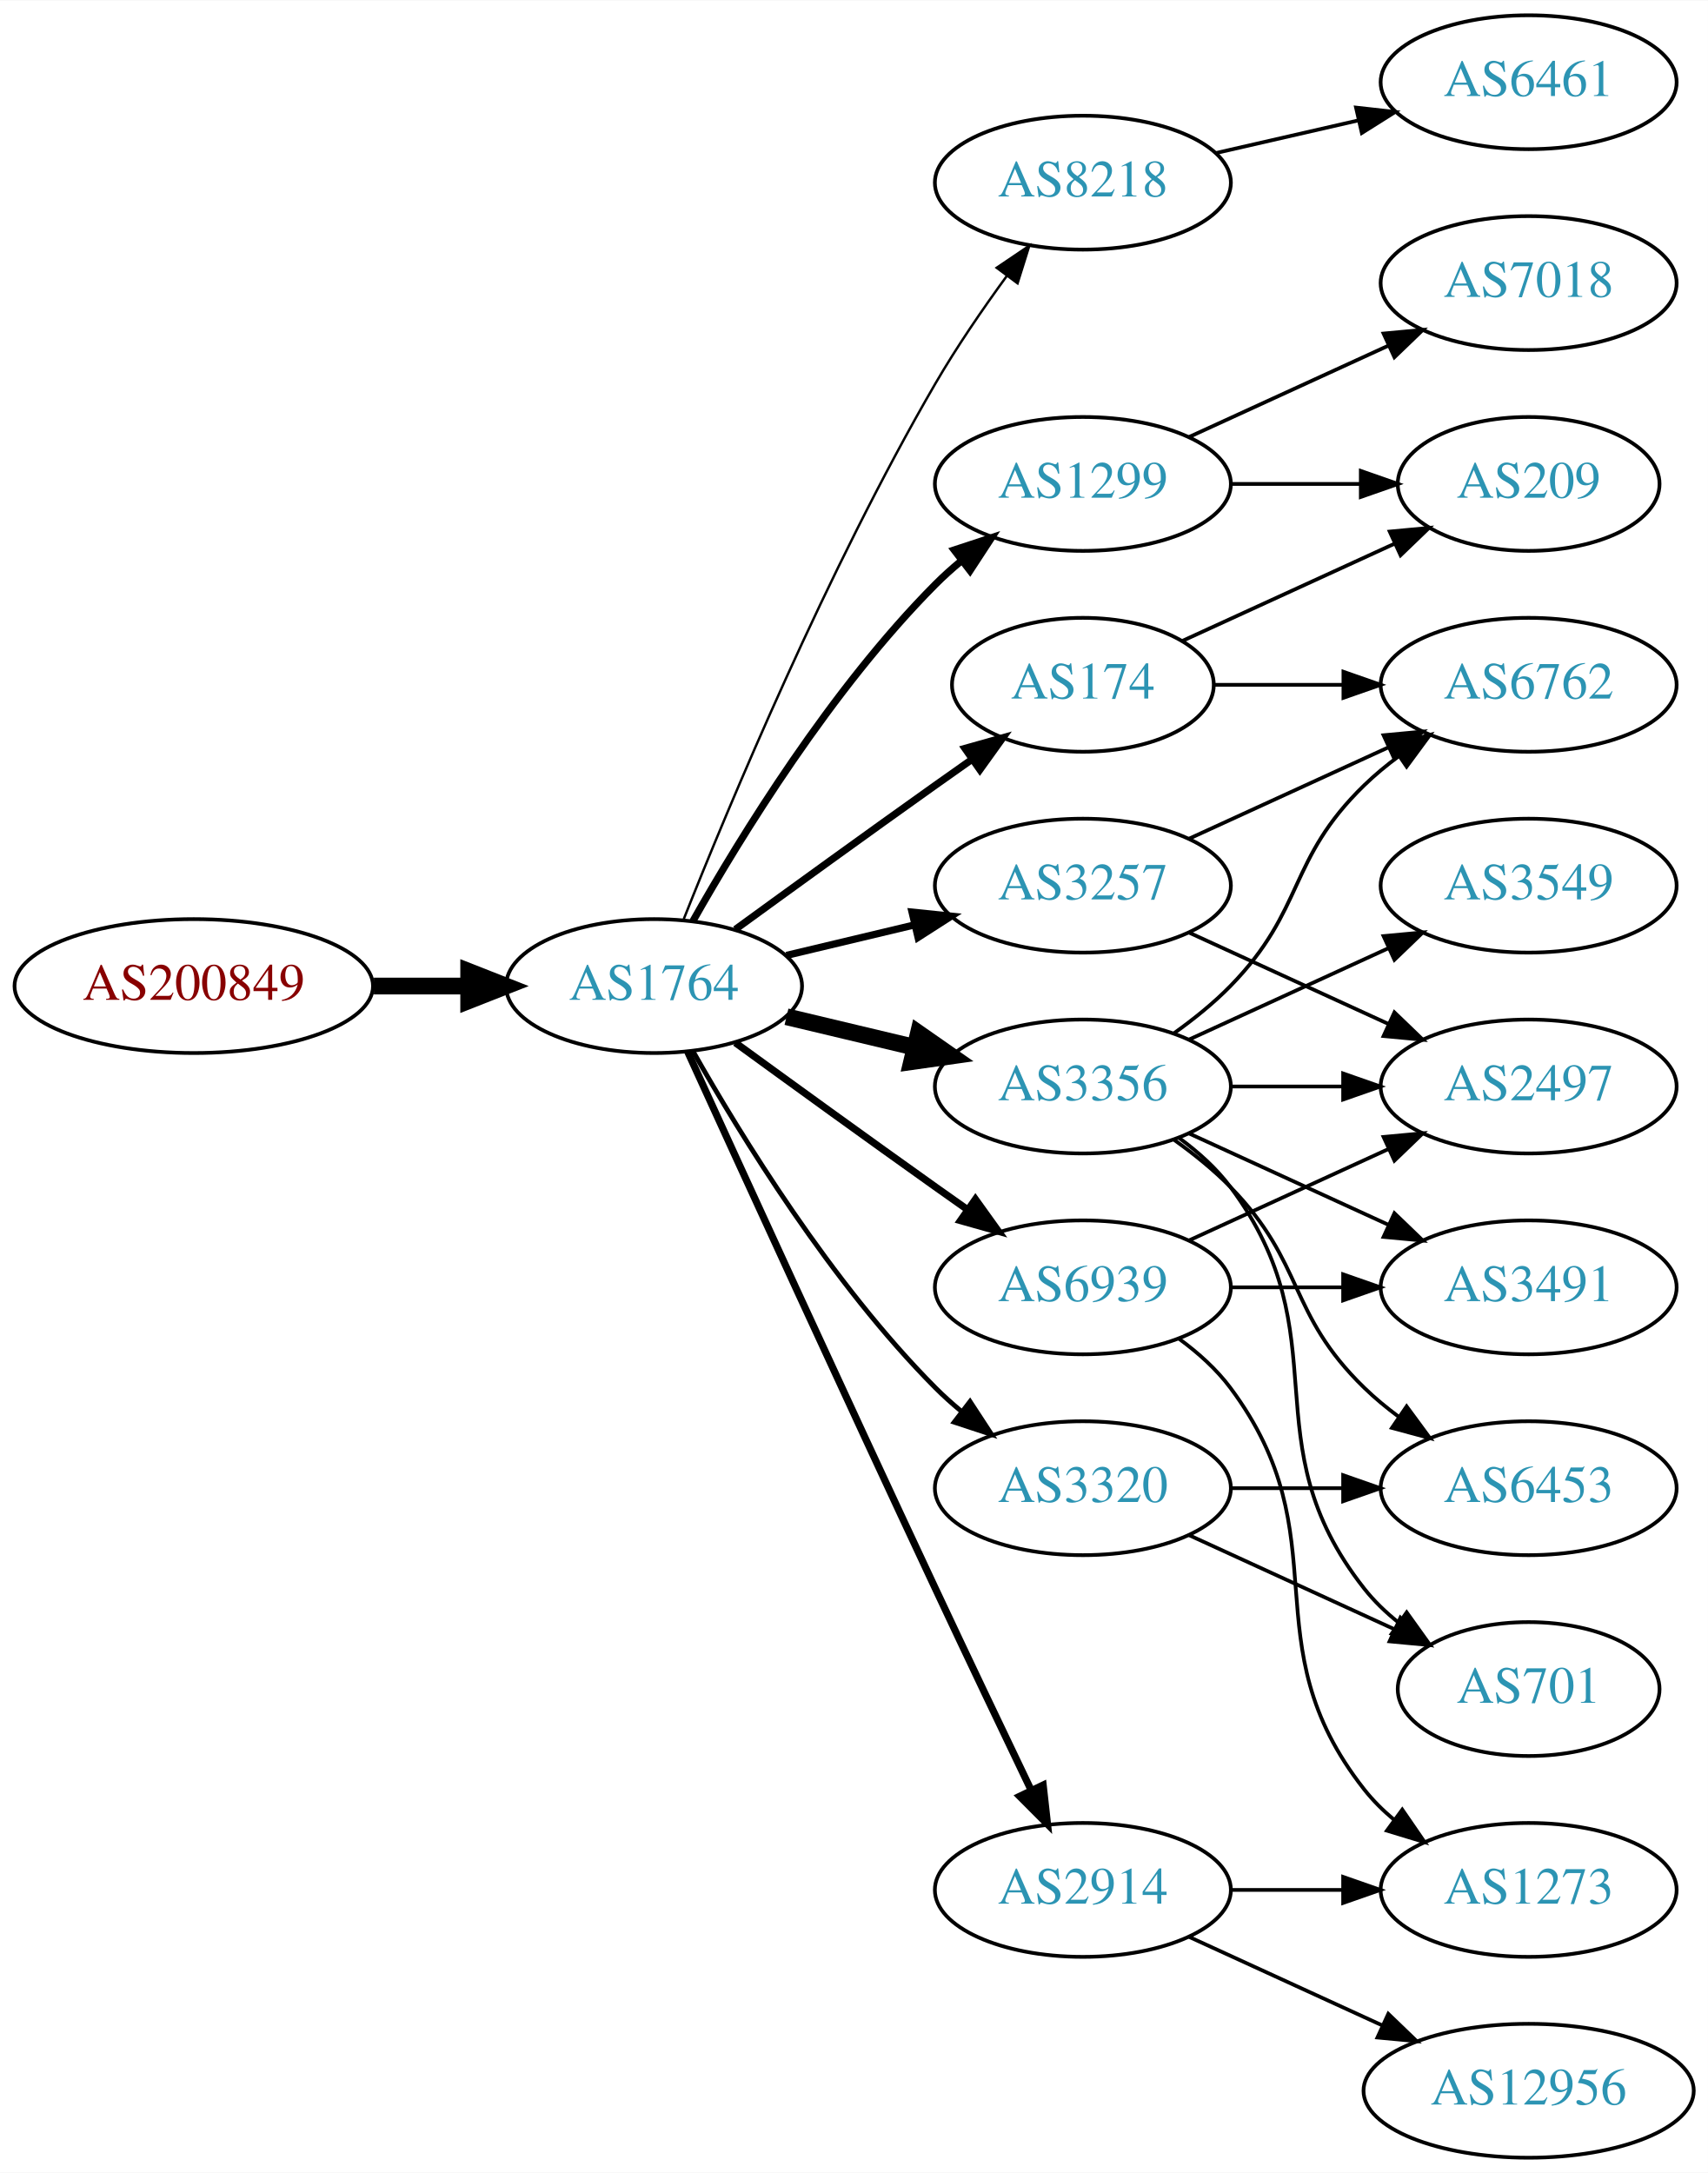
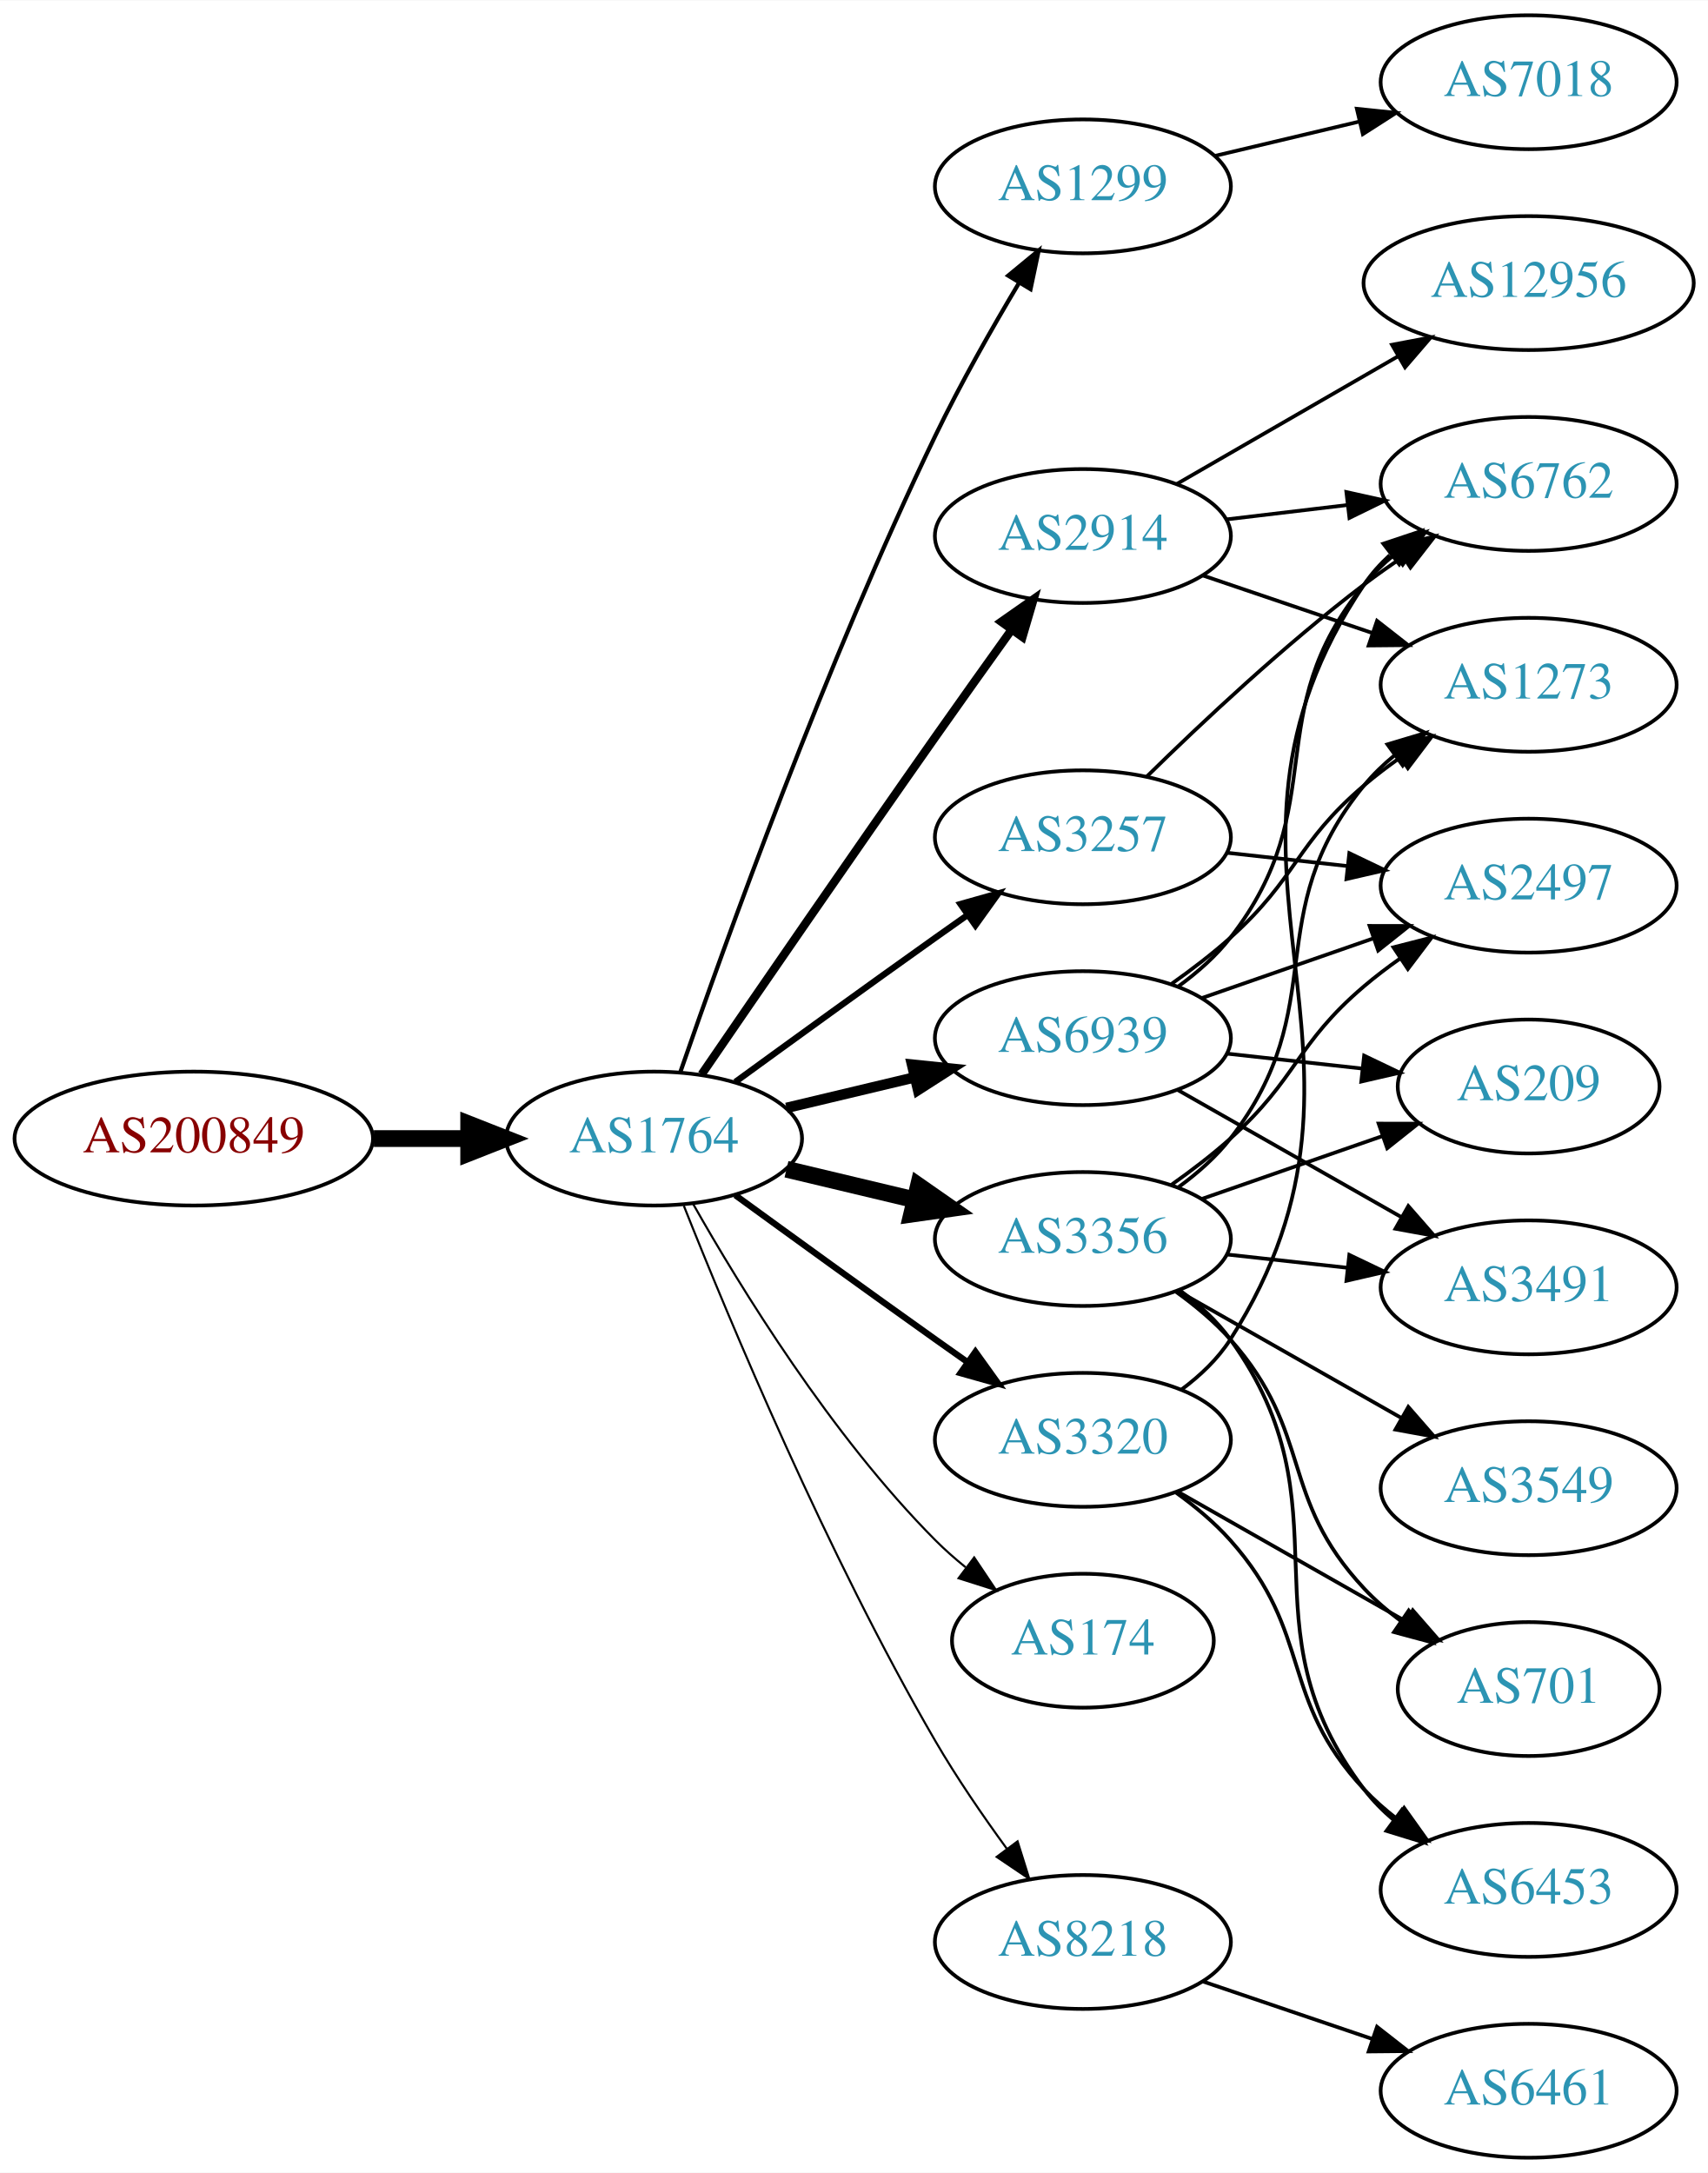
<svg xmlns="http://www.w3.org/2000/svg" xmlns:xlink="http://www.w3.org/1999/xlink" width="459pt" height="584pt" viewBox="0.00 0.00 459.17 584.00">
  <g id="graph0" class="graph" transform="scale(1 1) rotate(0) translate(4 580)">
    <polygon fill="white" stroke="none" points="-4,4 -4,-580 455.17,-580 455.17,4 -4,4" />
    <g id="node1" class="node">
      <g id="a_node1">
        <a xlink:href="/asn/200849" xlink:title="AS200849 ~ fassma_net-AS [AT]">
-           <ellipse fill="#ffffff" stroke="black" cx="48.096" cy="-315" rx="48.192" ry="18" />
-           <text text-anchor="middle" x="48.096" y="-311.3" font-family="Times,serif" font-size="14.00" fill="#880000">AS200849</text>
+           <ellipse fill="#ffffff" stroke="black" cx="48.096" cy="-274" rx="48.192" ry="18" />
+           <text text-anchor="middle" x="48.096" y="-270.3" font-family="Times,serif" font-size="14.00" fill="#880000">AS200849</text>
        </a>
      </g>
    </g>
    <g id="node2" class="node">
      <g id="a_node2">
        <a xlink:href="/asn/1764" xlink:title="AS1764 ~ NEXTLAYER-AS [AT]">
-           <ellipse fill="#ffffff" stroke="black" cx="171.838" cy="-315" rx="39.794" ry="18" />
-           <text text-anchor="middle" x="171.838" y="-311.3" font-family="Times,serif" font-size="14.00" fill="#2c94b3">AS1764</text>
+           <ellipse fill="#ffffff" stroke="black" cx="171.838" cy="-274" rx="39.794" ry="18" />
+           <text text-anchor="middle" x="171.838" y="-270.3" font-family="Times,serif" font-size="14.00" fill="#2c94b3">AS1764</text>
        </a>
      </g>
    </g>
    <g id="edge1" class="edge">
-       <path fill="none" stroke="black" stroke-width="4.5" d="M96.513,-315C104.867,-315 113.577,-315 121.969,-315" />
-       <polygon fill="black" stroke="black" stroke-width="4.5" points="122.004,-318.938 132.004,-315 122.004,-311.063 122.004,-318.938" />
+       <path fill="none" stroke="black" stroke-width="4.5" d="M96.513,-274C104.867,-274 113.577,-274 121.969,-274" />
+       <polygon fill="black" stroke="black" stroke-width="4.5" points="122.004,-277.938 132.004,-274 122.004,-270.063 122.004,-277.938" />
    </g>
    <g id="node3" class="node">
      <g id="a_node3">
-         <a xlink:href="/asn/1299" xlink:title="AS1299 ~ Telia Carrier [EU]">
-           <ellipse fill="#ffffff" stroke="black" cx="287.131" cy="-450" rx="39.794" ry="18" />
-           <text text-anchor="middle" x="287.131" y="-446.3" font-family="Times,serif" font-size="14.00" fill="#2c94b3">AS1299</text>
+         <a xlink:href="/asn/2914" xlink:title="AS2914 ~ NTT America, Inc. [US]">
+           <ellipse fill="#ffffff" stroke="black" cx="287.131" cy="-436" rx="39.794" ry="18" />
+           <text text-anchor="middle" x="287.131" y="-432.3" font-family="Times,serif" font-size="14.00" fill="#2c94b3">AS2914</text>
        </a>
      </g>
    </g>
    <g id="edge2" class="edge">
-       <path fill="none" stroke="black" stroke-width="1.929" d="M182.298,-332.49C195.08,-355.096 219.512,-394.886 247.484,-423 249.595,-425.121 251.891,-427.188 254.277,-429.171" />
-       <polygon fill="black" stroke="black" stroke-width="1.929" points="252.529,-432.242 262.592,-435.556 256.792,-426.69 252.529,-432.242" />
+       <path fill="none" stroke="black" stroke-width="2.25" d="M184.645,-291.269C199.288,-312.642 225.062,-350.12 247.484,-382 254.119,-391.433 261.469,-401.739 267.963,-410.795" />
+       <polygon fill="black" stroke="black" stroke-width="2.25" points="265.199,-412.946 273.875,-419.026 270.884,-408.862 265.199,-412.946" />
    </g>
    <g id="node4" class="node">
      <g id="a_node4">
-         <a xlink:href="/asn/8218" xlink:title="AS8218 ~ legacy Neotelecoms [FR]">
-           <ellipse fill="#ffffff" stroke="black" cx="287.131" cy="-531" rx="39.794" ry="18" />
-           <text text-anchor="middle" x="287.131" y="-527.3" font-family="Times,serif" font-size="14.00" fill="#2c94b3">AS8218</text>
+         <a xlink:href="/asn/1299" xlink:title="AS1299 ~ Telia Carrier [EU]">
+           <ellipse fill="#ffffff" stroke="black" cx="287.131" cy="-530" rx="39.794" ry="18" />
+           <text text-anchor="middle" x="287.131" y="-526.3" font-family="Times,serif" font-size="14.00" fill="#2c94b3">AS1299</text>
        </a>
      </g>
    </g>
    <g id="edge3" class="edge">
-       <path fill="none" stroke="black" stroke-width="0.643" d="M179.841,-333.051C191.968,-363.57 218.386,-426.933 247.484,-477 253.191,-486.819 260.229,-497.078 266.728,-505.984" />
-       <polygon fill="black" stroke="black" stroke-width="0.643" points="263.954,-508.119 272.734,-514.05 269.569,-503.938 263.954,-508.119" />
+       <path fill="none" stroke="black" stroke-width="1.125" d="M178.889,-291.828C190.632,-325.792 217.965,-401.839 247.484,-463 254.182,-476.877 262.64,-491.775 269.935,-503.991" />
+       <polygon fill="black" stroke="black" stroke-width="1.125" points="267.064,-506.007 275.238,-512.748 273.052,-502.381 267.064,-506.007" />
    </g>
    <g id="node5" class="node">
      <g id="a_node5">
-         <a xlink:href="/asn/174" xlink:title="AS174 ~ Cogent Communications [US]">
-           <ellipse fill="#ffffff" stroke="black" cx="287.131" cy="-396" rx="35.194" ry="18" />
-           <text text-anchor="middle" x="287.131" y="-392.3" font-family="Times,serif" font-size="14.00" fill="#2c94b3">AS174</text>
+         <a xlink:href="/asn/3257" xlink:title="AS3257 ~ GTT [DE]">
+           <ellipse fill="#ffffff" stroke="black" cx="287.131" cy="-355" rx="39.794" ry="18" />
+           <text text-anchor="middle" x="287.131" y="-351.3" font-family="Times,serif" font-size="14.00" fill="#2c94b3">AS3257</text>
        </a>
      </g>
    </g>
    <g id="edge4" class="edge">
-       <path fill="none" stroke="black" stroke-width="1.929" d="M193.686,-330.222C208.62,-341.091 229.234,-356.025 247.484,-369 250.695,-371.282 254.064,-373.661 257.418,-376.018" />
-       <polygon fill="black" stroke="black" stroke-width="1.929" points="255.43,-378.899 265.629,-381.77 259.447,-373.166 255.43,-378.899" />
+       <path fill="none" stroke="black" stroke-width="1.688" d="M193.686,-289.222C208.62,-300.091 229.234,-315.025 247.484,-328 250.305,-330.005 253.248,-332.085 256.196,-334.159" />
+       <polygon fill="black" stroke="black" stroke-width="1.688" points="254.223,-337.05 264.421,-339.926 258.242,-331.319 254.223,-337.05" />
    </g>
    <g id="node6" class="node">
      <g id="a_node6">
        <a xlink:href="/asn/6939" xlink:title="AS6939 ~ Hurricane Electric LLC [US]">
-           <ellipse fill="#ffffff" stroke="black" cx="287.131" cy="-234" rx="39.794" ry="18" />
-           <text text-anchor="middle" x="287.131" y="-230.3" font-family="Times,serif" font-size="14.00" fill="#2c94b3">AS6939</text>
+           <ellipse fill="#ffffff" stroke="black" cx="287.131" cy="-301" rx="39.794" ry="18" />
+           <text text-anchor="middle" x="287.131" y="-297.3" font-family="Times,serif" font-size="14.00" fill="#2c94b3">AS6939</text>
        </a>
      </g>
    </g>
    <g id="edge5" class="edge">
-       <path fill="none" stroke="black" stroke-width="1.929" d="M193.686,-299.778C208.62,-288.909 229.234,-273.975 247.484,-261 250.305,-258.995 253.248,-256.915 256.196,-254.841" />
-       <polygon fill="black" stroke="black" stroke-width="1.929" points="258.242,-257.681 264.421,-249.074 254.223,-251.95 258.242,-257.681" />
+       <path fill="none" stroke="black" stroke-width="2.812" d="M207.445,-282.248C218.316,-284.838 230.471,-287.735 241.913,-290.462" />
+       <polygon fill="black" stroke="black" stroke-width="2.812" points="241.197,-293.889 251.736,-292.803 242.819,-287.08 241.197,-293.889" />
    </g>
    <g id="node7" class="node">
      <g id="a_node7">
        <a xlink:href="/asn/3356" xlink:title="AS3356 ~ LEVEL3 [US]">
-           <ellipse fill="#ffffff" stroke="black" cx="287.131" cy="-288" rx="39.794" ry="18" />
-           <text text-anchor="middle" x="287.131" y="-284.3" font-family="Times,serif" font-size="14.00" fill="#2c94b3">AS3356</text>
+           <ellipse fill="#ffffff" stroke="black" cx="287.131" cy="-247" rx="39.794" ry="18" />
+           <text text-anchor="middle" x="287.131" y="-243.3" font-family="Times,serif" font-size="14.00" fill="#2c94b3">AS3356</text>
        </a>
      </g>
    </g>
    <g id="edge6" class="edge">
-       <path fill="none" stroke="black" stroke-width="4.5" d="M207.445,-306.752C218.316,-304.162 230.471,-301.265 241.913,-298.538" />
-       <polygon fill="black" stroke="black" stroke-width="4.5" points="242.921,-302.346 251.736,-296.197 241.095,-294.685 242.921,-302.346" />
+       <path fill="none" stroke="black" stroke-width="4.5" d="M207.445,-265.752C218.316,-263.162 230.471,-260.265 241.913,-257.538" />
+       <polygon fill="black" stroke="black" stroke-width="4.5" points="242.921,-261.346 251.736,-255.197 241.095,-253.685 242.921,-261.346" />
    </g>
    <g id="node8" class="node">
      <g id="a_node8">
-         <a xlink:href="/asn/3257" xlink:title="AS3257 ~ GTT [DE]">
-           <ellipse fill="#ffffff" stroke="black" cx="287.131" cy="-342" rx="39.794" ry="18" />
-           <text text-anchor="middle" x="287.131" y="-338.3" font-family="Times,serif" font-size="14.00" fill="#2c94b3">AS3257</text>
+         <a xlink:href="/asn/8218" xlink:title="AS8218 ~ legacy Neotelecoms [FR]">
+           <ellipse fill="#ffffff" stroke="black" cx="287.131" cy="-58" rx="39.794" ry="18" />
+           <text text-anchor="middle" x="287.131" y="-54.3" font-family="Times,serif" font-size="14.00" fill="#2c94b3">AS8218</text>
        </a>
      </g>
    </g>
    <g id="edge7" class="edge">
-       <path fill="none" stroke="black" stroke-width="1.929" d="M207.445,-323.248C218.316,-325.838 230.471,-328.735 241.913,-331.462" />
-       <polygon fill="black" stroke="black" stroke-width="1.929" points="241.197,-334.889 251.736,-333.803 242.819,-328.08 241.197,-334.889" />
+       <path fill="none" stroke="black" stroke-width="0.562" d="M179.841,-255.949C191.968,-225.43 218.386,-162.067 247.484,-112 253.191,-102.181 260.229,-91.922 266.728,-83.016" />
+       <polygon fill="black" stroke="black" stroke-width="0.562" points="269.569,-85.061 272.734,-74.95 263.954,-80.881 269.569,-85.061" />
    </g>
    <g id="node9" class="node">
      <g id="a_node9">
-         <a xlink:href="/asn/3320" xlink:title="AS3320 ~ DTAG [DE]">
-           <ellipse fill="#ffffff" stroke="black" cx="287.131" cy="-180" rx="39.794" ry="18" />
-           <text text-anchor="middle" x="287.131" y="-176.3" font-family="Times,serif" font-size="14.00" fill="#2c94b3">AS3320</text>
+         <a xlink:href="/asn/174" xlink:title="AS174 ~ Cogent Communications [US]">
+           <ellipse fill="#ffffff" stroke="black" cx="287.131" cy="-139" rx="35.194" ry="18" />
+           <text text-anchor="middle" x="287.131" y="-135.3" font-family="Times,serif" font-size="14.00" fill="#2c94b3">AS174</text>
        </a>
      </g>
    </g>
    <g id="edge8" class="edge">
-       <path fill="none" stroke="black" stroke-width="1.286" d="M182.298,-297.51C195.08,-274.904 219.512,-235.114 247.484,-207 249.595,-204.879 251.891,-202.812 254.277,-200.829" />
-       <polygon fill="black" stroke="black" stroke-width="1.286" points="256.792,-203.31 262.592,-194.444 252.529,-197.758 256.792,-203.31" />
+       <path fill="none" stroke="black" stroke-width="0.562" d="M182.298,-256.51C195.08,-233.904 219.512,-194.114 247.484,-166 249.985,-163.487 252.745,-161.051 255.606,-158.739" />
+       <polygon fill="black" stroke="black" stroke-width="0.562" points="257.907,-161.389 263.804,-152.587 253.705,-155.79 257.907,-161.389" />
    </g>
    <g id="node10" class="node">
      <g id="a_node10">
-         <a xlink:href="/asn/2914" xlink:title="AS2914 ~ NTT America, Inc. [US]">
-           <ellipse fill="#ffffff" stroke="black" cx="287.131" cy="-72" rx="39.794" ry="18" />
-           <text text-anchor="middle" x="287.131" y="-68.3" font-family="Times,serif" font-size="14.00" fill="#2c94b3">AS2914</text>
+         <a xlink:href="/asn/3320" xlink:title="AS3320 ~ DTAG [DE]">
+           <ellipse fill="#ffffff" stroke="black" cx="287.131" cy="-193" rx="39.794" ry="18" />
+           <text text-anchor="middle" x="287.131" y="-189.3" font-family="Times,serif" font-size="14.00" fill="#2c94b3">AS3320</text>
        </a>
      </g>
    </g>
    <g id="edge9" class="edge">
-       <path fill="none" stroke="black" stroke-width="1.929" d="M180.825,-297.464C194.401,-267.704 222.899,-205.43 247.484,-153 255.976,-134.892 265.668,-114.579 273.222,-98.825" />
-       <polygon fill="black" stroke="black" stroke-width="1.929" points="276.446,-100.195 277.619,-89.665 270.136,-97.165 276.446,-100.195" />
+       <path fill="none" stroke="black" stroke-width="1.688" d="M193.686,-258.778C208.62,-247.909 229.234,-232.975 247.484,-220 250.305,-217.995 253.248,-215.915 256.196,-213.841" />
+       <polygon fill="black" stroke="black" stroke-width="1.688" points="258.242,-216.681 264.421,-208.074 254.223,-210.95 258.242,-216.681" />
    </g>
    <g id="node11" class="node">
      <g id="a_node11">
-         <a xlink:href="/asn/7018" xlink:title="AS7018 ~ AT&amp;T Services, Inc. [US]">
-           <ellipse fill="#ffffff" stroke="black" cx="406.973" cy="-504" rx="39.794" ry="18" />
-           <text text-anchor="middle" x="406.973" y="-500.3" font-family="Times,serif" font-size="14.00" fill="#2c94b3">AS7018</text>
+         <a xlink:href="/asn/6762" xlink:title="AS6762 ~ TELECOM ITALIA SPARKLE S.p.A. [IT]">
+           <ellipse fill="#ffffff" stroke="black" cx="406.973" cy="-450" rx="39.794" ry="18" />
+           <text text-anchor="middle" x="406.973" y="-446.3" font-family="Times,serif" font-size="14.00" fill="#2c94b3">AS6762</text>
        </a>
      </g>
    </g>
    <g id="edge10" class="edge">
-       <path fill="none" stroke="black" d="M315.76,-462.661C331.717,-469.973 351.987,-479.261 369.27,-487.181" />
-       <polygon fill="black" stroke="black" points="367.969,-490.435 378.518,-491.419 370.885,-484.071 367.969,-490.435" />
+       <path fill="none" stroke="black" d="M325.741,-440.468C336.052,-441.693 347.369,-443.038 358.17,-444.321" />
+       <polygon fill="black" stroke="black" points="357.973,-447.822 368.316,-445.526 358.799,-440.871 357.973,-447.822" />
    </g>
    <g id="node12" class="node">
      <g id="a_node12">
-         <a xlink:href="/asn/209" xlink:title="AS209 ~ CenturyLink Communications, LLC [US]">
-           <ellipse fill="#ffffff" stroke="black" cx="406.973" cy="-450" rx="35.194" ry="18" />
-           <text text-anchor="middle" x="406.973" y="-446.3" font-family="Times,serif" font-size="14.00" fill="#2c94b3">AS209</text>
+         <a xlink:href="/asn/12956" xlink:title="AS12956 ~ TELXIUS [ES]">
+           <ellipse fill="#ffffff" stroke="black" cx="406.973" cy="-504" rx="44.393" ry="18" />
+           <text text-anchor="middle" x="406.973" y="-500.3" font-family="Times,serif" font-size="14.00" fill="#2c94b3">AS12956</text>
        </a>
      </g>
    </g>
    <g id="edge11" class="edge">
-       <path fill="none" stroke="black" d="M327.044,-450C338.13,-450 350.29,-450 361.672,-450" />
-       <polygon fill="black" stroke="black" points="361.854,-453.5 371.854,-450 361.854,-446.5 361.854,-453.5" />
+       <path fill="none" stroke="black" d="M312.262,-449.925C329.469,-459.854 352.843,-473.341 371.942,-484.362" />
+       <polygon fill="black" stroke="black" points="370.242,-487.422 380.653,-489.389 373.74,-481.359 370.242,-487.422" />
    </g>
    <g id="node13" class="node">
      <g id="a_node13">
-         <a xlink:href="/asn/6461" xlink:title="AS6461 ~ Zayo Bandwidth [US]">
+         <a xlink:href="/asn/1273" xlink:title="AS1273 ~ Vodafone Group PLC [EU]">
+           <ellipse fill="#ffffff" stroke="black" cx="406.973" cy="-396" rx="39.794" ry="18" />
+           <text text-anchor="middle" x="406.973" y="-392.3" font-family="Times,serif" font-size="14.00" fill="#2c94b3">AS1273</text>
+         </a>
+       </g>
+     </g>
+     <g id="edge12" class="edge">
+       <path fill="none" stroke="black" d="M319.401,-425.386C333.385,-420.639 350.055,-414.981 365.017,-409.902" />
+       <polygon fill="black" stroke="black" points="366.213,-413.192 374.557,-406.664 363.963,-406.564 366.213,-413.192" />
+     </g>
+     <g id="node17" class="node">
+       <g id="a_node17">
+         <a xlink:href="/asn/7018" xlink:title="AS7018 ~ AT&amp;T Services, Inc. [US]">
          <ellipse fill="#ffffff" stroke="black" cx="406.973" cy="-558" rx="39.794" ry="18" />
-           <text text-anchor="middle" x="406.973" y="-554.3" font-family="Times,serif" font-size="14.00" fill="#2c94b3">AS6461</text>
-         </a>
-       </g>
-     </g>
-     <g id="edge12" class="edge">
-       <path fill="none" stroke="black" d="M322.85,-538.955C334.85,-541.704 348.471,-544.825 361.164,-547.733" />
-       <polygon fill="black" stroke="black" points="360.566,-551.187 371.095,-550.009 362.129,-544.364 360.566,-551.187" />
-     </g>
-     <g id="edge22" class="edge">
-       <path fill="none" stroke="black" d="M313.992,-407.851C330.723,-415.518 352.714,-425.594 370.997,-433.972" />
-       <polygon fill="black" stroke="black" points="369.624,-437.193 380.173,-438.177 372.54,-430.829 369.624,-437.193" />
-     </g>
-     <g id="node19" class="node">
-       <g id="a_node19">
-         <a xlink:href="/asn/6762" xlink:title="AS6762 ~ TELECOM ITALIA SPARKLE S.p.A. [IT]">
-           <ellipse fill="#ffffff" stroke="black" cx="406.973" cy="-396" rx="39.794" ry="18" />
-           <text text-anchor="middle" x="406.973" y="-392.3" font-family="Times,serif" font-size="14.00" fill="#2c94b3">AS6762</text>
-         </a>
-       </g>
-     </g>
-     <g id="edge23" class="edge">
-       <path fill="none" stroke="black" d="M322.533,-396C333.357,-396 345.524,-396 357.151,-396" />
-       <polygon fill="black" stroke="black" points="357.182,-399.5 367.182,-396 357.182,-392.5 357.182,-399.5" />
+           <text text-anchor="middle" x="406.973" y="-554.3" font-family="Times,serif" font-size="14.00" fill="#2c94b3">AS7018</text>
+         </a>
+       </g>
+     </g>
+     <g id="edge20" class="edge">
+       <path fill="none" stroke="black" d="M322.533,-538.174C334.647,-541.053 348.445,-544.331 361.284,-547.382" />
+       <polygon fill="black" stroke="black" points="360.787,-550.861 371.325,-549.767 362.405,-544.05 360.787,-550.861" />
+     </g>
+     <g id="edge14" class="edge">
+       <path fill="none" stroke="black" d="M304.279,-371.296C318.916,-385.671 341.405,-406.795 362.777,-423 366.107,-425.525 369.679,-428.037 373.291,-430.456" />
+       <polygon fill="black" stroke="black" points="371.397,-433.399 381.694,-435.892 375.199,-427.522 371.397,-433.399" />
    </g>
    <g id="node14" class="node">
      <g id="a_node14">
+         <a xlink:href="/asn/2497" xlink:title="AS2497 ~ Internet Initiative Japan Inc. [JP]">
+           <ellipse fill="#ffffff" stroke="black" cx="406.973" cy="-342" rx="39.794" ry="18" />
+           <text text-anchor="middle" x="406.973" y="-338.3" font-family="Times,serif" font-size="14.00" fill="#2c94b3">AS2497</text>
+         </a>
+       </g>
+     </g>
+     <g id="edge13" class="edge">
+       <path fill="none" stroke="black" d="M325.741,-350.851C336.052,-349.713 347.369,-348.465 358.17,-347.274" />
+       <polygon fill="black" stroke="black" points="358.761,-350.73 368.316,-346.154 357.993,-343.772 358.761,-350.73" />
+     </g>
+     <g id="edge17" class="edge">
+       <path fill="none" stroke="black" d="M312.913,-314.995C317.997,-318.719 322.956,-323.092 326.777,-328 354.518,-363.625 334.134,-388.096 362.777,-423 365.162,-425.906 367.945,-428.59 370.929,-431.048" />
+       <polygon fill="black" stroke="black" points="369.01,-433.98 379.16,-437.017 373.12,-428.313 369.01,-433.98" />
+     </g>
+     <g id="edge16" class="edge">
+       <path fill="none" stroke="black" d="M310.896,-315.546C316.295,-319.359 321.898,-323.633 326.777,-328 344.847,-344.172 344.3,-353.296 362.777,-369 365.799,-371.568 369.088,-374.065 372.457,-376.437" />
+       <polygon fill="black" stroke="black" points="370.627,-379.423 380.892,-382.045 374.502,-373.594 370.627,-379.423" />
+     </g>
+     <g id="edge18" class="edge">
+       <path fill="none" stroke="black" d="M319.093,-311.772C333.189,-316.677 350.066,-322.548 365.179,-327.807" />
+       <polygon fill="black" stroke="black" points="364.215,-331.177 374.809,-331.157 366.515,-324.566 364.215,-331.177" />
+     </g>
+     <g id="node15" class="node">
+       <g id="a_node15">
+         <a xlink:href="/asn/209" xlink:title="AS209 ~ CenturyLink Communications, LLC [US]">
+           <ellipse fill="#ffffff" stroke="black" cx="406.973" cy="-288" rx="35.194" ry="18" />
+           <text text-anchor="middle" x="406.973" y="-284.3" font-family="Times,serif" font-size="14.00" fill="#2c94b3">AS209</text>
+         </a>
+       </g>
+     </g>
+     <g id="edge15" class="edge">
+       <path fill="none" stroke="black" d="M325.741,-296.851C337.307,-295.575 350.138,-294.16 362.086,-292.841" />
+       <polygon fill="black" stroke="black" points="362.748,-296.29 372.304,-291.714 361.981,-289.332 362.748,-296.29" />
+     </g>
+     <g id="node16" class="node">
+       <g id="a_node16">
        <a xlink:href="/asn/3491" xlink:title="AS3491 ~ PCCW Global, Inc. [US]">
          <ellipse fill="#ffffff" stroke="black" cx="406.973" cy="-234" rx="39.794" ry="18" />
          <text text-anchor="middle" x="406.973" y="-230.3" font-family="Times,serif" font-size="14.00" fill="#2c94b3">AS3491</text>
        </a>
      </g>
    </g>
-     <g id="edge13" class="edge">
-       <path fill="none" stroke="black" d="M327.044,-234C336.597,-234 346.947,-234 356.909,-234" />
-       <polygon fill="black" stroke="black" points="357.102,-237.5 367.102,-234 357.102,-230.5 357.102,-237.5" />
-     </g>
-     <g id="node15" class="node">
-       <g id="a_node15">
-         <a xlink:href="/asn/2497" xlink:title="AS2497 ~ Internet Initiative Japan Inc. [JP]">
-           <ellipse fill="#ffffff" stroke="black" cx="406.973" cy="-288" rx="39.794" ry="18" />
-           <text text-anchor="middle" x="406.973" y="-284.3" font-family="Times,serif" font-size="14.00" fill="#2c94b3">AS2497</text>
-         </a>
-       </g>
-     </g>
-     <g id="edge14" class="edge">
-       <path fill="none" stroke="black" d="M315.76,-246.661C331.717,-253.973 351.987,-263.261 369.27,-271.181" />
-       <polygon fill="black" stroke="black" points="367.969,-274.435 378.518,-275.419 370.885,-268.071 367.969,-274.435" />
-     </g>
-     <g id="node16" class="node">
-       <g id="a_node16">
-         <a xlink:href="/asn/1273" xlink:title="AS1273 ~ Vodafone Group PLC [EU]">
-           <ellipse fill="#ffffff" stroke="black" cx="406.973" cy="-72" rx="39.794" ry="18" />
-           <text text-anchor="middle" x="406.973" y="-68.3" font-family="Times,serif" font-size="14.00" fill="#2c94b3">AS1273</text>
-         </a>
-       </g>
-     </g>
-     <g id="edge15" class="edge">
-       <path fill="none" stroke="black" d="M313.062,-220.118C318.138,-216.389 323.056,-211.984 326.777,-207 357.049,-166.458 331.479,-138.754 362.777,-99 365.102,-96.047 367.846,-93.33 370.805,-90.853" />
-       <polygon fill="black" stroke="black" points="372.998,-93.585 379.002,-84.855 368.865,-87.936 372.998,-93.585" />
-     </g>
-     <g id="edge18" class="edge">
-       <path fill="none" stroke="black" d="M315.76,-275.339C331.717,-268.027 351.987,-258.739 369.27,-250.819" />
-       <polygon fill="black" stroke="black" points="370.885,-253.929 378.518,-246.581 367.969,-247.565 370.885,-253.929" />
-     </g>
-     <g id="edge20" class="edge">
-       <path fill="none" stroke="black" d="M327.044,-288C336.597,-288 346.947,-288 356.909,-288" />
-       <polygon fill="black" stroke="black" points="357.102,-291.5 367.102,-288 357.102,-284.5 357.102,-291.5" />
-     </g>
-     <g id="node17" class="node">
-       <g id="a_node17">
-         <a xlink:href="/asn/3549" xlink:title="AS3549 ~ Level 3 Parent, LLC [US]">
-           <ellipse fill="#ffffff" stroke="black" cx="406.973" cy="-342" rx="39.794" ry="18" />
-           <text text-anchor="middle" x="406.973" y="-338.3" font-family="Times,serif" font-size="14.00" fill="#2c94b3">AS3549</text>
-         </a>
-       </g>
-     </g>
-     <g id="edge16" class="edge">
-       <path fill="none" stroke="black" d="M315.76,-300.661C331.717,-307.973 351.987,-317.261 369.27,-325.181" />
-       <polygon fill="black" stroke="black" points="367.969,-328.435 378.518,-329.419 370.885,-322.071 367.969,-328.435" />
+     <g id="edge19" class="edge">
+       <path fill="none" stroke="black" d="M312.548,-287.118C330.008,-277.191 353.708,-263.716 372.869,-252.822" />
+       <polygon fill="black" stroke="black" points="374.624,-255.85 381.588,-247.865 371.165,-249.765 374.624,-255.85" />
+     </g>
+     <g id="edge27" class="edge">
+       <path fill="none" stroke="black" d="M312.913,-260.995C317.997,-264.719 322.956,-269.092 326.777,-274 354.518,-309.625 334.134,-334.096 362.777,-369 365.162,-371.906 367.945,-374.59 370.929,-377.048" />
+       <polygon fill="black" stroke="black" points="369.01,-379.98 379.16,-383.017 373.12,-374.313 369.01,-379.98" />
+     </g>
+     <g id="edge21" class="edge">
+       <path fill="none" stroke="black" d="M310.896,-261.546C316.295,-265.359 321.898,-269.633 326.777,-274 344.847,-290.172 344.3,-299.296 362.777,-315 365.799,-317.568 369.088,-320.065 372.457,-322.437" />
+       <polygon fill="black" stroke="black" points="370.627,-325.423 380.892,-328.045 374.502,-319.594 370.627,-325.423" />
+     </g>
+     <g id="edge25" class="edge">
+       <path fill="none" stroke="black" d="M319.093,-257.772C334.001,-262.959 352.019,-269.228 367.772,-274.709" />
+       <polygon fill="black" stroke="black" points="366.645,-278.023 377.24,-278.003 368.946,-271.411 366.645,-278.023" />
+     </g>
+     <g id="edge24" class="edge">
+       <path fill="none" stroke="black" d="M325.741,-242.851C336.052,-241.713 347.369,-240.465 358.17,-239.274" />
+       <polygon fill="black" stroke="black" points="358.761,-242.73 368.316,-238.154 357.993,-235.772 358.761,-242.73" />
    </g>
    <g id="node18" class="node">
      <g id="a_node18">
+         <a xlink:href="/asn/6453" xlink:title="AS6453 ~ TATA COMMUNICATIONS (AMERICA) INC [US]">
+           <ellipse fill="#ffffff" stroke="black" cx="406.973" cy="-72" rx="39.794" ry="18" />
+           <text text-anchor="middle" x="406.973" y="-68.3" font-family="Times,serif" font-size="14.00" fill="#2c94b3">AS6453</text>
+         </a>
+       </g>
+     </g>
+     <g id="edge22" class="edge">
+       <path fill="none" stroke="black" d="M313.183,-233.207C318.253,-229.473 323.137,-225.044 326.777,-220 359.609,-174.502 328.792,-143.644 362.777,-99 365.054,-96.009 367.765,-93.267 370.704,-90.774" />
+       <polygon fill="black" stroke="black" points="372.898,-93.505 378.873,-84.755 368.746,-87.87 372.898,-93.505" />
+     </g>
+     <g id="node19" class="node">
+       <g id="a_node19">
+         <a xlink:href="/asn/3549" xlink:title="AS3549 ~ Level 3 Parent, LLC [US]">
+           <ellipse fill="#ffffff" stroke="black" cx="406.973" cy="-180" rx="39.794" ry="18" />
+           <text text-anchor="middle" x="406.973" y="-176.3" font-family="Times,serif" font-size="14.00" fill="#2c94b3">AS3549</text>
+         </a>
+       </g>
+     </g>
+     <g id="edge23" class="edge">
+       <path fill="none" stroke="black" d="M312.548,-233.118C330.008,-223.191 353.708,-209.716 372.869,-198.822" />
+       <polygon fill="black" stroke="black" points="374.624,-201.85 381.588,-193.865 371.165,-195.765 374.624,-201.85" />
+     </g>
+     <g id="node20" class="node">
+       <g id="a_node20">
        <a xlink:href="/asn/701" xlink:title="AS701 ~ UUNET [US]">
          <ellipse fill="#ffffff" stroke="black" cx="406.973" cy="-126" rx="35.194" ry="18" />
          <text text-anchor="middle" x="406.973" y="-122.3" font-family="Times,serif" font-size="14.00" fill="#2c94b3">AS701</text>
        </a>
      </g>
    </g>
-     <g id="edge17" class="edge">
-       <path fill="none" stroke="black" d="M313.062,-274.118C318.138,-270.389 323.056,-265.984 326.777,-261 357.049,-220.458 331.479,-192.754 362.777,-153 365.424,-149.639 368.613,-146.583 372.044,-143.839" />
-       <polygon fill="black" stroke="black" points="374.182,-146.614 380.351,-138 370.157,-140.887 374.182,-146.614" />
-     </g>
-     <g id="edge19" class="edge">
-       <path fill="none" stroke="black" d="M311.725,-302.389C316.981,-306.148 322.313,-310.437 326.777,-315 346.95,-335.617 342.084,-348.906 362.777,-369 365.623,-371.763 368.796,-374.386 372.096,-376.834" />
-       <polygon fill="black" stroke="black" points="370.213,-379.786 380.444,-382.538 374.162,-374.006 370.213,-379.786" />
-     </g>
-     <g id="node20" class="node">
-       <g id="a_node20">
-         <a xlink:href="/asn/6453" xlink:title="AS6453 ~ TATA COMMUNICATIONS (AMERICA) INC [US]">
-           <ellipse fill="#ffffff" stroke="black" cx="406.973" cy="-180" rx="39.794" ry="18" />
-           <text text-anchor="middle" x="406.973" y="-176.3" font-family="Times,serif" font-size="14.00" fill="#2c94b3">AS6453</text>
-         </a>
-       </g>
-     </g>
-     <g id="edge21" class="edge">
-       <path fill="none" stroke="black" d="M311.725,-273.611C316.981,-269.852 322.313,-265.563 326.777,-261 346.95,-240.383 342.084,-227.094 362.777,-207 365.623,-204.237 368.796,-201.614 372.096,-199.166" />
-       <polygon fill="black" stroke="black" points="374.162,-201.994 380.444,-193.462 370.213,-196.214 374.162,-201.994" />
-     </g>
-     <g id="edge24" class="edge">
-       <path fill="none" stroke="black" d="M315.76,-329.339C331.717,-322.027 351.987,-312.739 369.27,-304.819" />
-       <polygon fill="black" stroke="black" points="370.885,-307.929 378.518,-300.581 367.969,-301.565 370.885,-307.929" />
-     </g>
-     <g id="edge25" class="edge">
-       <path fill="none" stroke="black" d="M315.76,-354.661C331.717,-361.973 351.987,-371.261 369.27,-379.181" />
-       <polygon fill="black" stroke="black" points="367.969,-382.435 378.518,-383.419 370.885,-376.071 367.969,-382.435" />
-     </g>
-     <g id="edge27" class="edge">
-       <path fill="none" stroke="black" d="M315.76,-167.339C332.176,-159.817 353.158,-150.202 370.754,-142.139" />
-       <polygon fill="black" stroke="black" points="372.499,-145.189 380.132,-137.842 369.583,-138.826 372.499,-145.189" />
-     </g>
    <g id="edge26" class="edge">
-       <path fill="none" stroke="black" d="M327.044,-180C336.597,-180 346.947,-180 356.909,-180" />
-       <polygon fill="black" stroke="black" points="357.102,-183.5 367.102,-180 357.102,-176.5 357.102,-183.5" />
-     </g>
-     <g id="edge29" class="edge">
-       <path fill="none" stroke="black" d="M327.044,-72C336.597,-72 346.947,-72 356.909,-72" />
-       <polygon fill="black" stroke="black" points="357.102,-75.5 367.102,-72 357.102,-68.5 357.102,-75.5" />
+       <path fill="none" stroke="black" d="M312.046,-232.91C317.289,-229.14 322.534,-224.77 326.777,-220 349.245,-194.743 339.671,-177.674 362.777,-153 365.702,-149.877 369.063,-146.971 372.592,-144.31" />
+       <polygon fill="black" stroke="black" points="374.722,-147.094 381.004,-138.562 370.773,-141.314 374.722,-147.094" />
    </g>
    <g id="node21" class="node">
      <g id="a_node21">
-         <a xlink:href="/asn/12956" xlink:title="AS12956 ~ TELXIUS [ES]">
-           <ellipse fill="#ffffff" stroke="black" cx="406.973" cy="-18" rx="44.393" ry="18" />
-           <text text-anchor="middle" x="406.973" y="-14.3" font-family="Times,serif" font-size="14.00" fill="#2c94b3">AS12956</text>
+         <a xlink:href="/asn/6461" xlink:title="AS6461 ~ Zayo Bandwidth [US]">
+           <ellipse fill="#ffffff" stroke="black" cx="406.973" cy="-18" rx="39.794" ry="18" />
+           <text text-anchor="middle" x="406.973" y="-14.3" font-family="Times,serif" font-size="14.00" fill="#2c94b3">AS6461</text>
        </a>
      </g>
    </g>
    <g id="edge28" class="edge">
-       <path fill="none" stroke="black" d="M315.76,-59.339C331.258,-52.238 350.824,-43.272 367.771,-35.506" />
-       <polygon fill="black" stroke="black" points="369.24,-38.682 376.873,-31.335 366.324,-32.319 369.24,-38.682" />
+       <path fill="none" stroke="black" d="M319.401,-47.386C333.385,-42.639 350.055,-36.981 365.017,-31.902" />
+       <polygon fill="black" stroke="black" points="366.213,-35.192 374.557,-28.664 363.963,-28.564 366.213,-35.192" />
+     </g>
+     <g id="edge30" class="edge">
+       <path fill="none" stroke="black" d="M313.617,-206.498C318.664,-210.248 323.43,-214.757 326.777,-220 376.089,-297.23 311.506,-347.057 362.777,-423 364.707,-425.859 367.052,-428.473 369.64,-430.851" />
+       <polygon fill="black" stroke="black" points="367.91,-433.938 377.962,-437.284 372.191,-428.399 367.91,-433.938" />
+     </g>
+     <g id="edge31" class="edge">
+       <path fill="none" stroke="black" d="M312.046,-178.91C317.289,-175.14 322.534,-170.77 326.777,-166 349.245,-140.743 339.671,-123.674 362.777,-99 365.347,-96.257 368.253,-93.68 371.314,-91.29" />
+       <polygon fill="black" stroke="black" points="373.494,-94.036 379.653,-85.415 369.463,-88.313 373.494,-94.036" />
+     </g>
+     <g id="edge29" class="edge">
+       <path fill="none" stroke="black" d="M312.548,-179.118C330.357,-168.992 354.659,-155.175 374.013,-144.171" />
+       <polygon fill="black" stroke="black" points="375.827,-147.166 382.79,-139.181 372.367,-141.081 375.827,-147.166" />
    </g>
  </g>
</svg>
